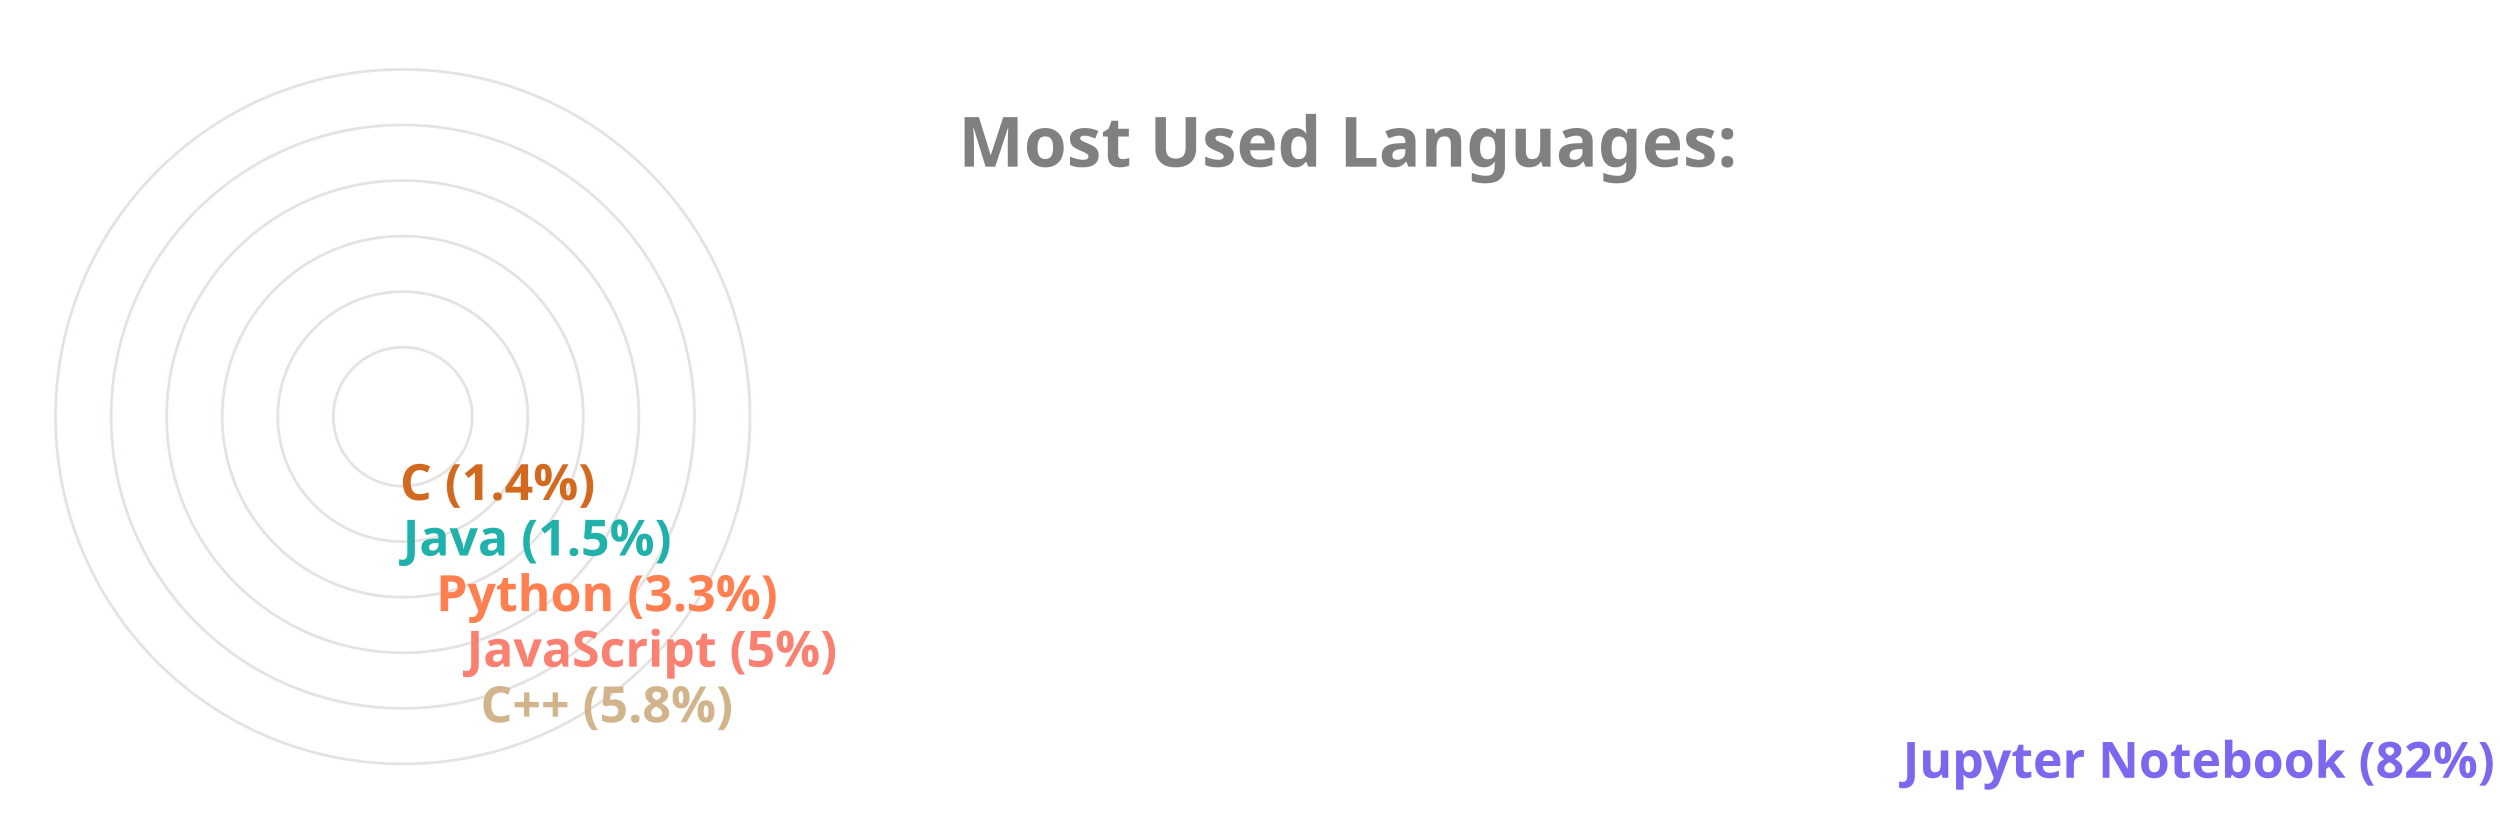
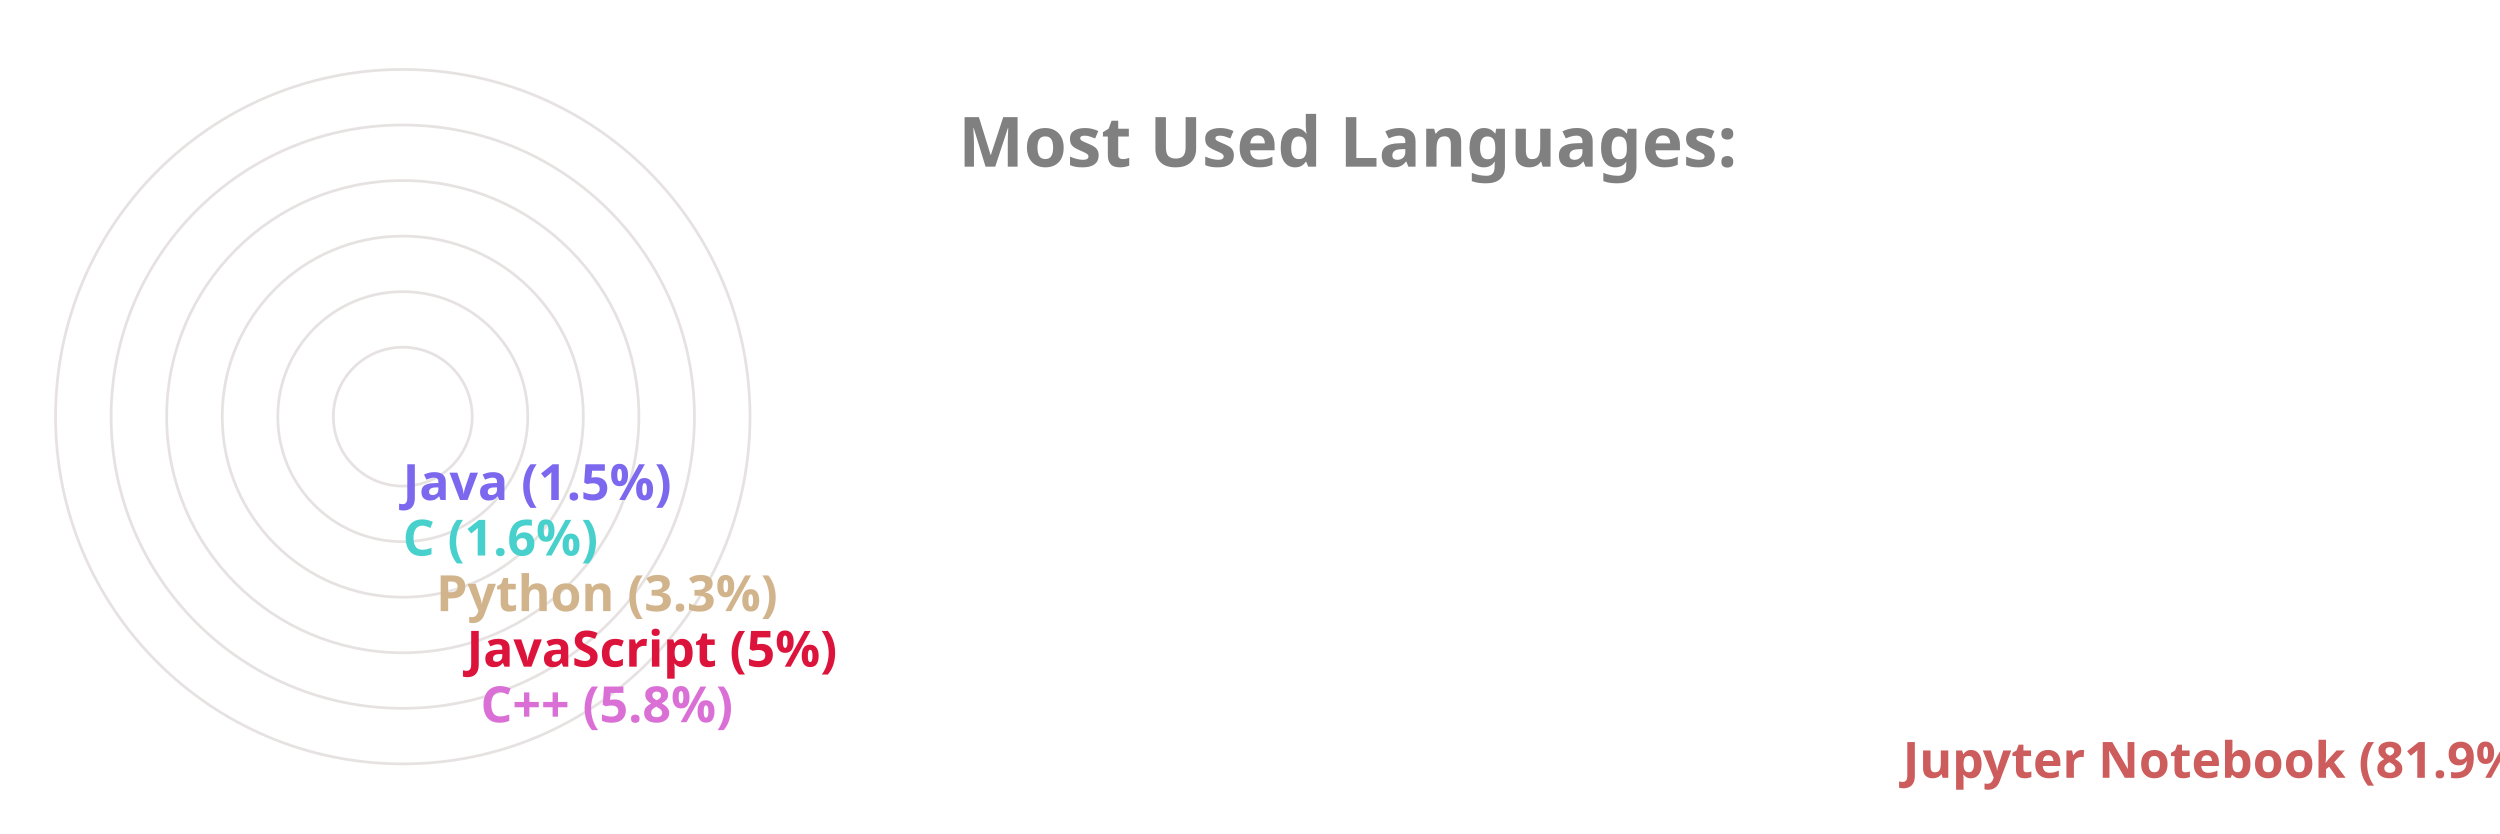
<svg xmlns="http://www.w3.org/2000/svg" viewBox="0 0 650 300" height="200px" width="600px">
  <style>
		.label {
			font: bold 25px sans-serif;
			color: #404040;
			-webkit-text-stroke: 1px white;
	  	}
		.name {
			font: bold 18px sans-serif;
			color: #404040;
	  	}

		.line {
			stroke-dasharray: 1000;
			stroke-dashoffset: 1000;
			animation: dash 3.5s ease-in-out forwards;	
			animation-iteration-count: infinite;
			animation-direction: alternate-reverse;
		}

		.path {
			stroke-dasharray: 1000;
			stroke-dashoffset: 1000;
			animation: dash 3.5s ease-in-out forwards;	
			animation-iteration-count: infinite;
			animation-direction: alternate-reverse;
		}
		  
		@keyframes dash {
			to {
				stroke-dashoffset: 0;
			}
		}

	</style>
  <g stroke="#E6E2E1" fill="none" stroke-width="1">
    <circle cx="20" cy="150" r="125" />
    <circle cx="20" cy="150" r="105" />
    <circle cx="20" cy="150" r="85" />
    <circle cx="20" cy="150" r="65" />
    <circle cx="20" cy="150" r="45" />
    <circle cx="20" cy="150" r="25" />
  </g>
  <g fill="none" stroke-width="20" class="line">
-     <line x2="550" y2="275" x1="20" y1="275" stroke="MediumSlateBlue" />
-     <line x2="38" y2="255" x1="20" y1="255" stroke="Tan" />
-     <line x2="33" y2="235" x1="20" y1="235" stroke="Salmon" />
-     <line x2="22" y2="215" x1="20" y1="215" stroke="Coral" />
-     <line x2="10" y2="195" x1="20" y1="195" stroke="LightSeaGreen" />
-     <line x2="9" y2="175" x1="20" y1="175" stroke="Chocolate" />
+     <line x2="550" y2="275" x1="20" y1="275" stroke="IndianRed" />
+     <line x2="38" y2="255" x1="20" y1="255" stroke="Orchid" />
+     <line x2="33" y2="235" x1="20" y1="235" stroke="Crimson" />
+     <line x2="22" y2="215" x1="20" y1="215" stroke="Tan" />
+     <line x2="10" y2="195" x1="20" y1="195" stroke="MediumTurquoise" />
+     <line x2="10" y2="175" x1="20" y1="175" stroke="MediumSlateBlue" />
  </g>
  <g fill="none" stroke-width="20" stroke-linecap="round" class="path">
-     <path d="M 20 275 A 125 125 45 0 1 2 26" stroke="MediumSlateBlue" />
-     <path d="M 20 255 A 105 105 45 0 1 -84 139" stroke="Tan" />
-     <path d="M 20 235 A 85 85 45 0 1 -64 142" stroke="Salmon" />
-     <path d="M 20 215 A 65 65 45 0 1 -44 146" stroke="Coral" />
-     <path d="M 20 195 A 45 45 45 0 1 -24 148" stroke="LightSeaGreen" />
-     <path d="M 20 175 A 25 25 45 0 1 -4 149" stroke="Chocolate" />
+     <path d="M 20 275 A 125 125 45 0 1 2 26" stroke="IndianRed" />
+     <path d="M 20 255 A 105 105 45 0 1 -84 139" stroke="Orchid" />
+     <path d="M 20 235 A 85 85 45 0 1 -64 142" stroke="Crimson" />
+     <path d="M 20 215 A 65 65 45 0 1 -44 146" stroke="Tan" />
+     <path d="M 20 195 A 45 45 45 0 1 -24 148" stroke="MediumTurquoise" />
+     <path d="M 20 175 A 25 25 45 0 1 -4 149" stroke="MediumSlateBlue" />
  </g>
  <g class="name">
-     <text x="560" y="280" fill="MediumSlateBlue">Jupyter Notebook (82%)</text>
-     <text x="48" y="260" fill="Tan">C++ (5.8%)</text>
-     <text x="43" y="240" fill="Salmon">JavaScript (5%)</text>
-     <text x="32" y="220" fill="Coral">Python (3.3%)</text>
-     <text x="20" y="200" fill="LightSeaGreen">Java (1.5%)</text>
-     <text x="19" y="180" fill="Chocolate">C (1.4%)</text>
+     <text x="560" y="280" fill="IndianRed">Jupyter Notebook (81.9%)</text>
+     <text x="48" y="260" fill="Orchid">C++ (5.8%)</text>
+     <text x="43" y="240" fill="Crimson">JavaScript (5%)</text>
+     <text x="32" y="220" fill="Tan">Python (3.3%)</text>
+     <text x="20" y="200" fill="MediumTurquoise">C (1.6%)</text>
+     <text x="20" y="180" fill="MediumSlateBlue">Java (1.5%)</text>
  </g>
  <g class="label">
    <text x="220" y="60" fill="grey">Most Used Languages:</text>
  </g>
</svg>
